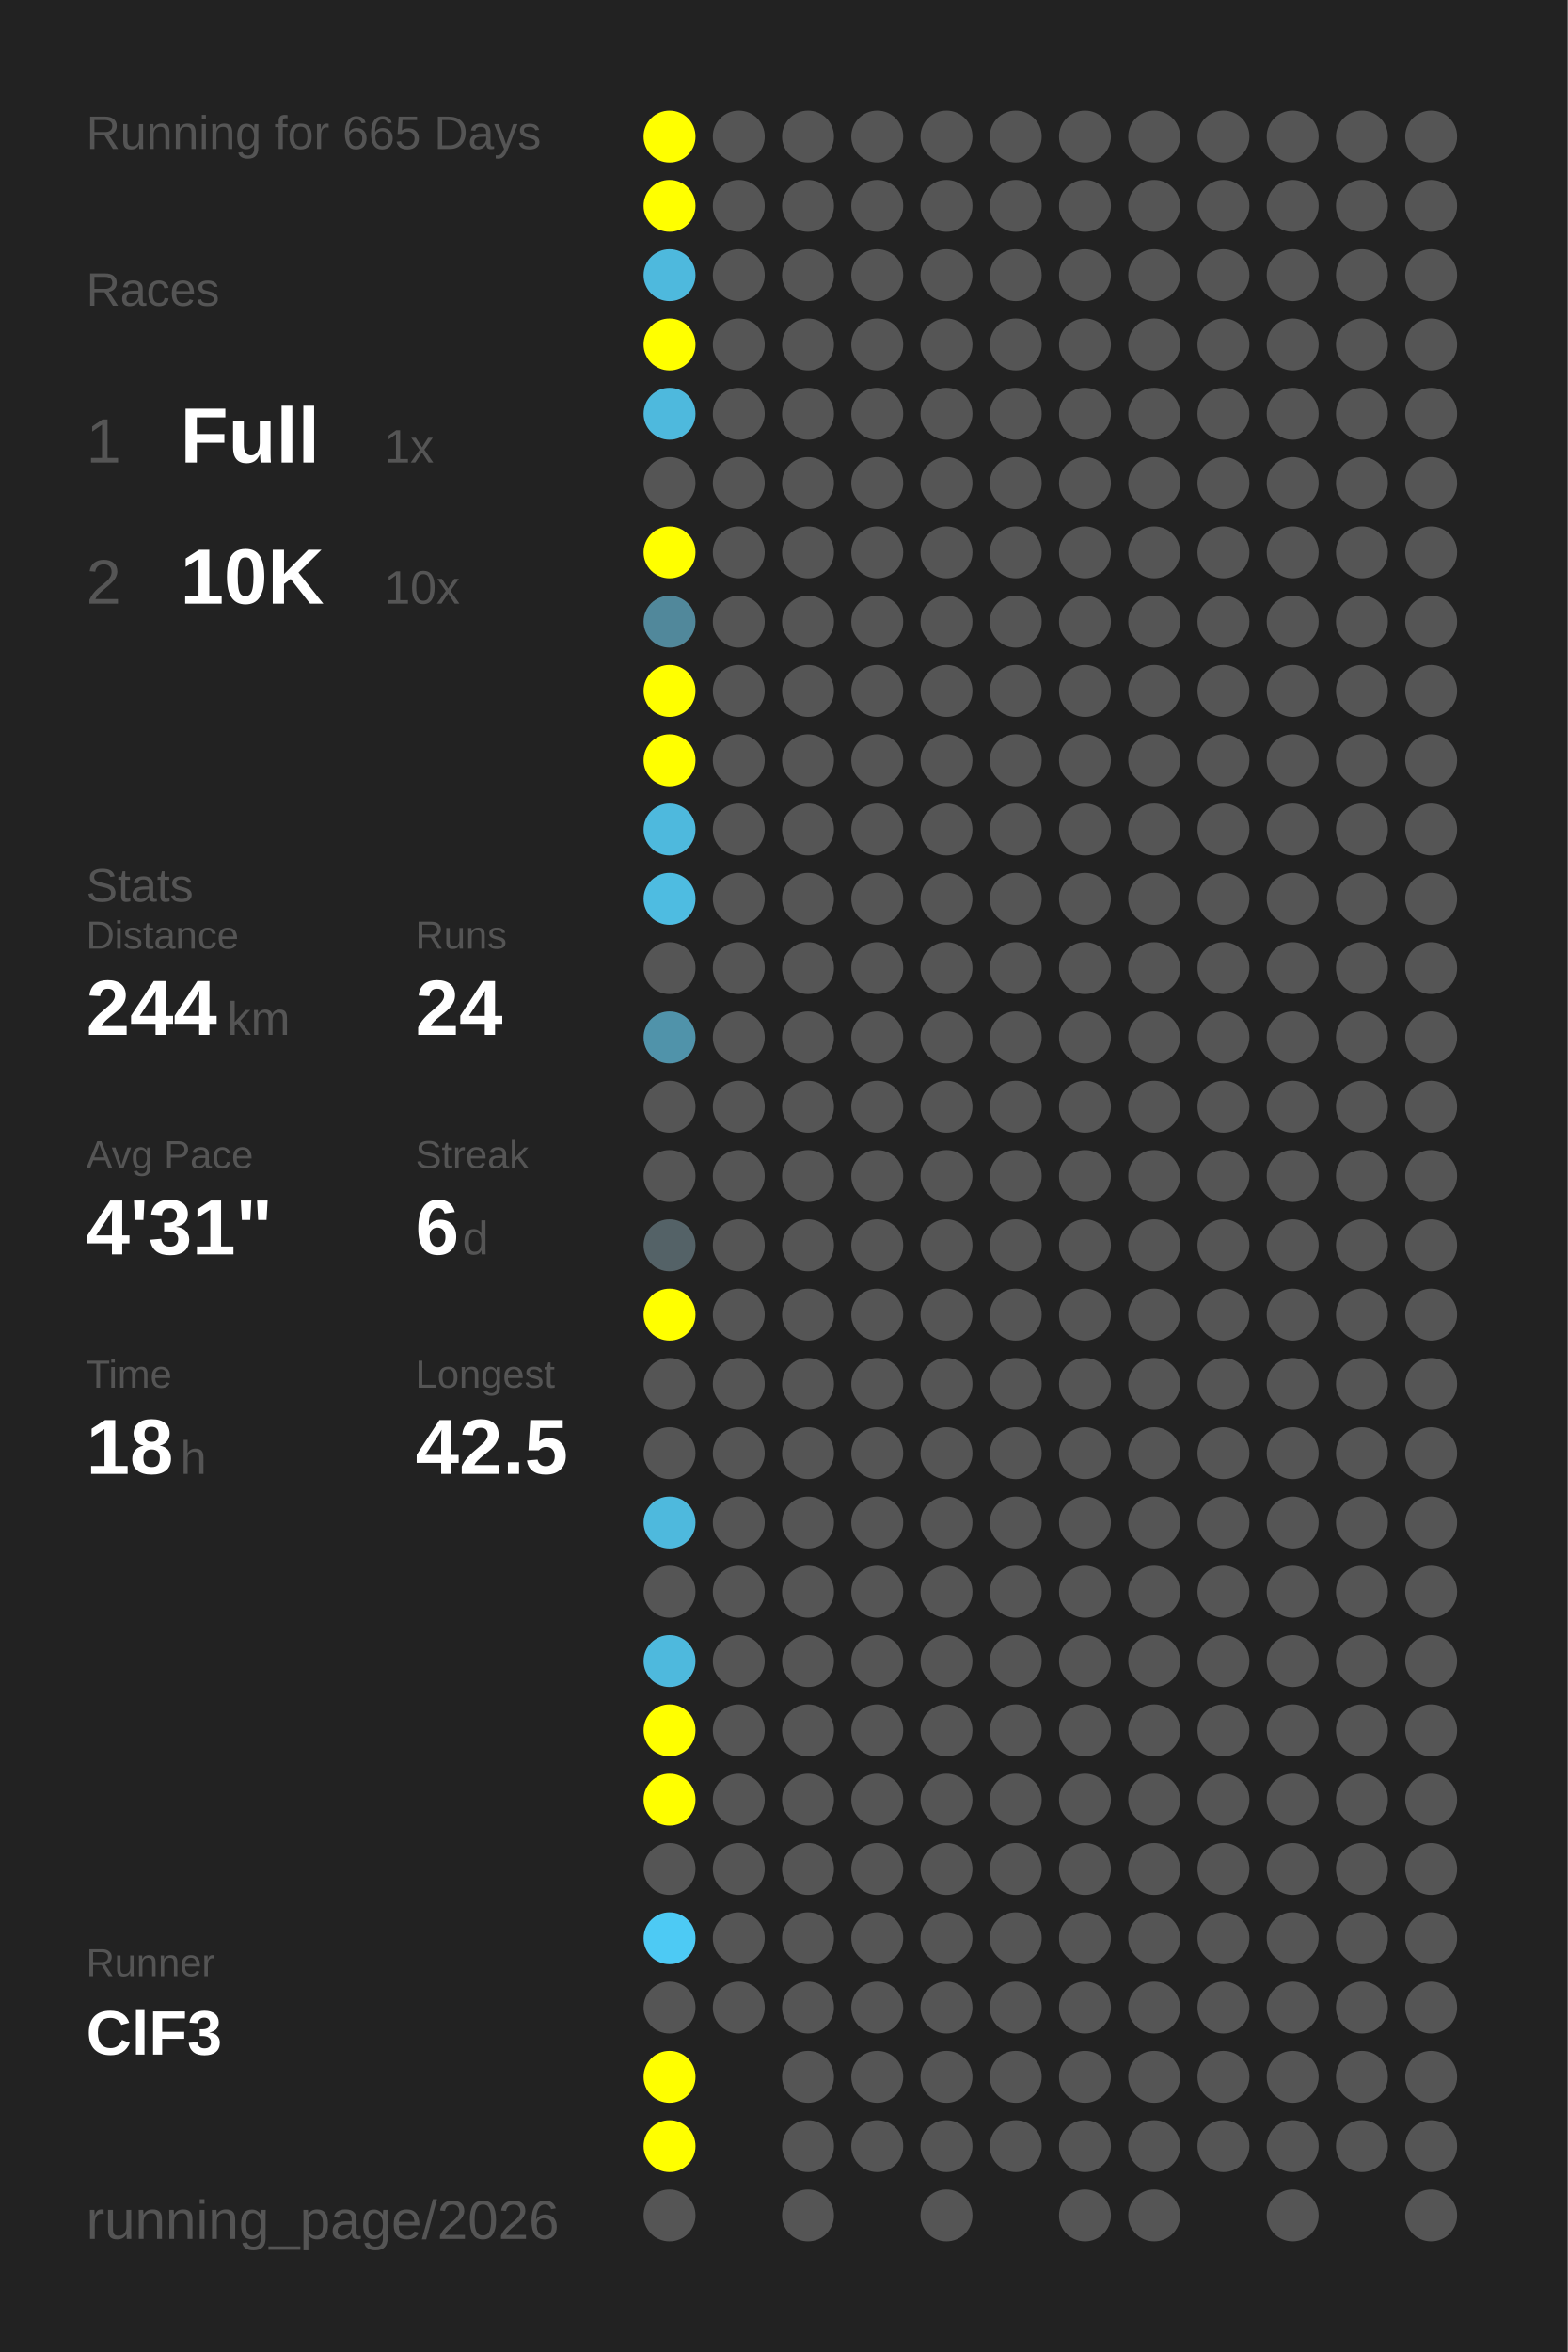
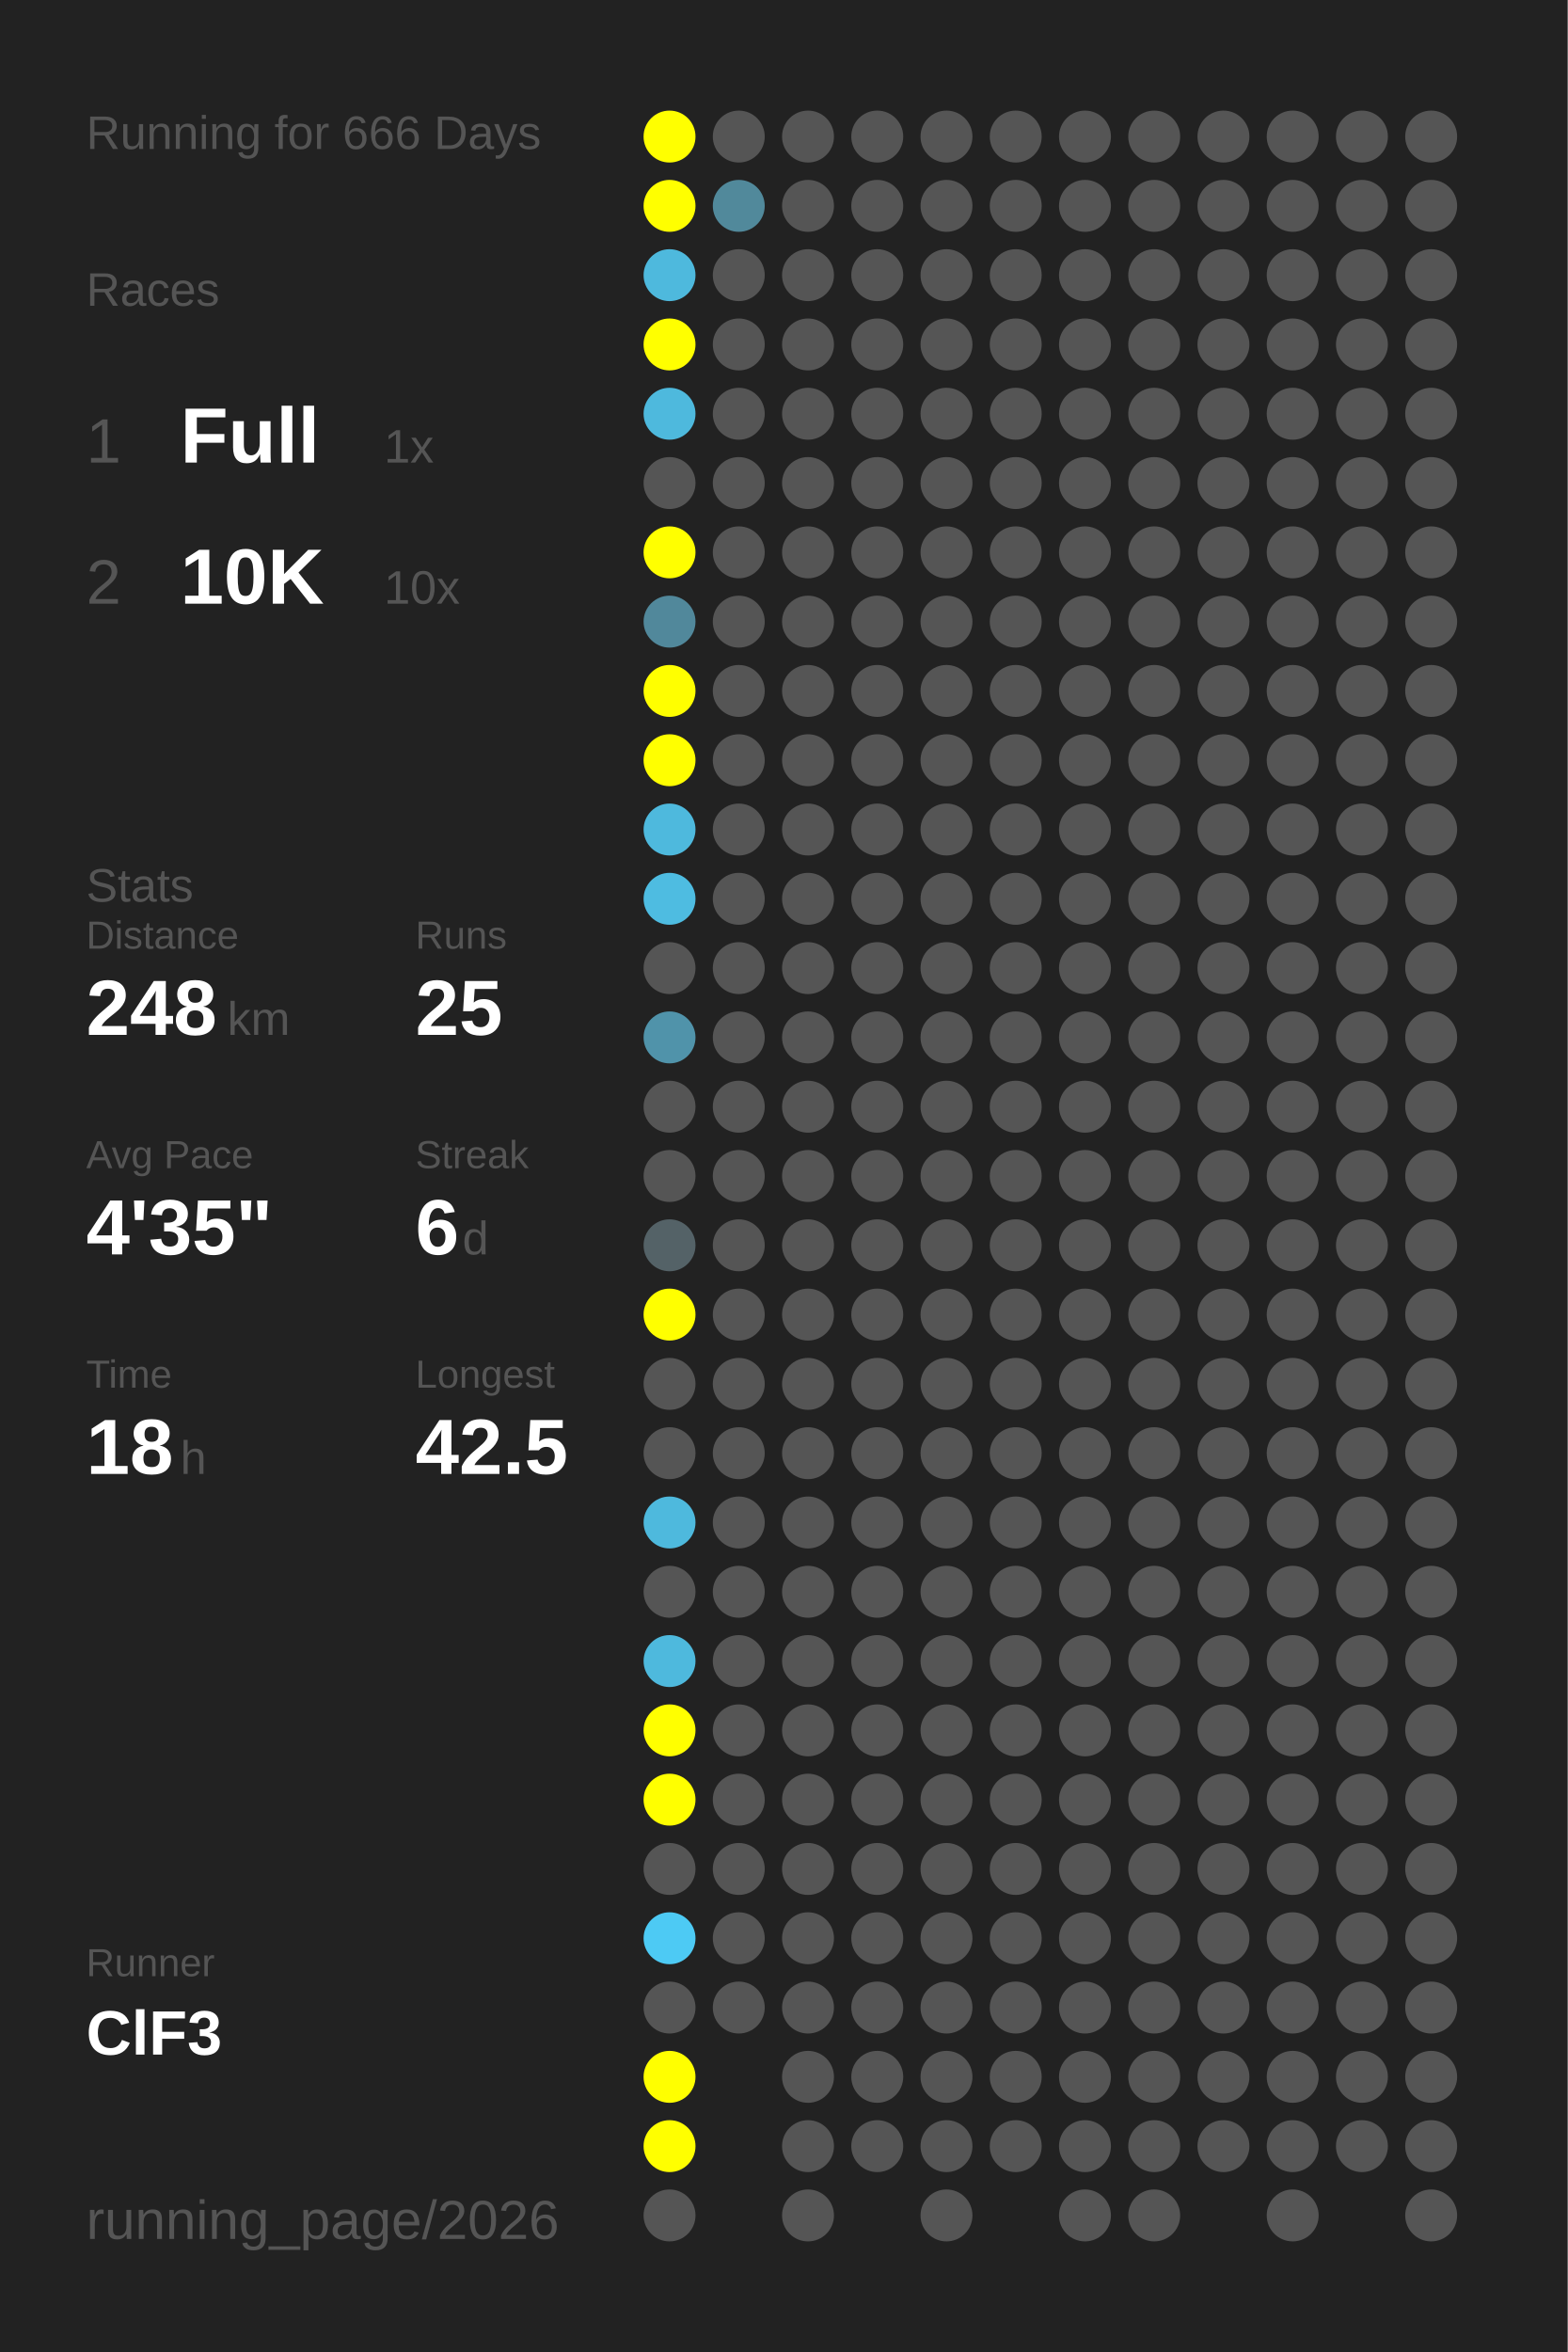
<svg xmlns="http://www.w3.org/2000/svg" baseProfile="full" height="300mm" version="1.1" viewBox="0,0,200,300" width="200mm">
  <defs />
  <rect fill="#222222" height="300" width="200" x="0" y="0" />
-   <text fill="#555555" style="font-size:6px; font-family:Arial;" x="11" y="19">Running for 665 Days</text>
+   <text fill="#555555" style="font-size:6px; font-family:Arial;" x="11" y="19">Running for 666 Days</text>
  <text fill="#555555" style="font-size:6px; font-family:Arial;" x="11" y="39">Races</text>
  <text fill="#555555" style="font-size:8px; font-family:Arial;" x="11" y="59">1</text>
  <text fill="#FFFFFF" style="font-size:10px; font-family:Arial; font-weight:bold;" x="23" y="59">Full</text>
  <text fill="#555555" style="font-size:6px; font-family:Arial;" x="49" y="59">1x</text>
  <text fill="#555555" style="font-size:8px; font-family:Arial;" x="11" y="77">2</text>
  <text fill="#FFFFFF" style="font-size:10px; font-family:Arial; font-weight:bold;" x="23" y="77">10K</text>
  <text fill="#555555" style="font-size:6px; font-family:Arial;" x="49" y="77">10x</text>
  <text fill="#555555" style="font-size:6px; font-family:Arial;" x="11" y="115">Stats</text>
  <text fill="#555555" style="font-size:5px; font-family:Arial;" x="11" y="121">Distance</text>
-   <text fill="#FFFFFF" style="font-size:10px; font-family:Arial; font-weight:bold;" x="11" y="132">244</text>
+   <text fill="#FFFFFF" style="font-size:10px; font-family:Arial; font-weight:bold;" x="11" y="132">248</text>
  <text fill="#555555" style="font-size:6px; font-family:Arial;" x="29" y="132">km</text>
  <text fill="#555555" style="font-size:5px; font-family:Arial;" x="53" y="121">Runs</text>
-   <text fill="#FFFFFF" style="font-size:10px; font-family:Arial; font-weight:bold;" x="53" y="132">24</text>
+   <text fill="#FFFFFF" style="font-size:10px; font-family:Arial; font-weight:bold;" x="53" y="132">25</text>
  <text fill="#555555" style="font-size:5px; font-family:Arial;" x="11" y="149">Avg Pace</text>
-   <text fill="#FFFFFF" style="font-size:10px; font-family:Arial; font-weight:bold;" x="11" y="160">4'31"</text>
+   <text fill="#FFFFFF" style="font-size:10px; font-family:Arial; font-weight:bold;" x="11" y="160">4'35"</text>
  <text fill="#555555" style="font-size:5px; font-family:Arial;" x="53" y="149">Streak</text>
  <text fill="#FFFFFF" style="font-size:10px; font-family:Arial; font-weight:bold;" x="53" y="160">6</text>
  <text fill="#555555" style="font-size:6px; font-family:Arial;" x="59" y="160">d</text>
  <text fill="#555555" style="font-size:5px; font-family:Arial;" x="11" y="177">Time</text>
  <text fill="#FFFFFF" style="font-size:10px; font-family:Arial; font-weight:bold;" x="11" y="188">18</text>
  <text fill="#555555" style="font-size:6px; font-family:Arial;" x="23" y="188">h</text>
  <text fill="#555555" style="font-size:5px; font-family:Arial;" x="53" y="177">Longest</text>
  <text fill="#FFFFFF" style="font-size:10px; font-family:Arial; font-weight:bold;" x="53" y="188">42.5</text>
  <text fill="#555555" style="font-size:5px; font-family:Arial;" x="11" y="252.065">Runner</text>
  <text fill="#FFFFFF" style="font-size:8px; font-family:Arial; font-weight:bold;" x="11" y="262.065">ClF3</text>
  <text fill="#555555" style="font-size:7px; font-family:Arial;" x="11" y="285.581">running_page/2026</text>
  <circle cx="85.417" cy="17.419" fill="#FFFF00" r="3.312" />
  <circle cx="85.417" cy="26.258" fill="#FFFF00" r="3.312" />
  <circle cx="85.417" cy="35.097" fill="#4eb9dd" r="3.312" />
  <circle cx="85.417" cy="43.935" fill="#FFFF00" r="3.312" />
  <circle cx="85.417" cy="52.774" fill="#4eb9dd" r="3.312" />
  <circle cx="85.417" cy="61.613" fill="#555555" r="3.312" />
  <circle cx="85.417" cy="70.452" fill="#FFFF00" r="3.312" />
  <circle cx="85.417" cy="79.29" fill="#51889b" r="3.312" />
  <circle cx="85.417" cy="88.129" fill="#FFFF00" r="3.312" />
  <circle cx="85.417" cy="96.968" fill="#FFFF00" r="3.312" />
  <circle cx="85.417" cy="105.806" fill="#4eb9dd" r="3.312" />
  <circle cx="85.417" cy="114.645" fill="#4ebce1" r="3.312" />
  <circle cx="85.417" cy="123.484" fill="#555555" r="3.312" />
  <circle cx="85.417" cy="132.323" fill="#5093aa" r="3.312" />
  <circle cx="85.417" cy="141.161" fill="#555555" r="3.312" />
  <circle cx="85.417" cy="150" fill="#555555" r="3.312" />
  <circle cx="85.417" cy="158.839" fill="#546267" r="3.312" />
  <circle cx="85.417" cy="167.677" fill="#FFFF00" r="3.312" />
  <circle cx="85.417" cy="176.516" fill="#555555" r="3.312" />
  <circle cx="85.417" cy="185.355" fill="#555555" r="3.312" />
  <circle cx="85.417" cy="194.194" fill="#4eb9dd" r="3.312" />
  <circle cx="85.417" cy="203.032" fill="#555555" r="3.312" />
  <circle cx="85.417" cy="211.871" fill="#4eb9dd" r="3.312" />
  <circle cx="85.417" cy="220.71" fill="#FFFF00" r="3.312" />
  <circle cx="85.417" cy="229.548" fill="#FFFF00" r="3.312" />
  <circle cx="85.417" cy="238.387" fill="#555555" r="3.312" />
  <circle cx="85.417" cy="247.226" fill="#4dcaf4" r="3.312" />
  <circle cx="85.417" cy="256.065" fill="#555555" r="3.312" />
  <circle cx="85.417" cy="264.903" fill="#FFFF00" r="3.312" />
  <circle cx="85.417" cy="273.742" fill="#FFFF00" r="3.312" />
  <circle cx="85.417" cy="282.581" fill="#555555" r="3.312" />
  <circle cx="94.25" cy="17.419" fill="#555555" r="3.312" />
-   <circle cx="94.25" cy="26.258" fill="#555555" r="3.312" />
+   <circle cx="94.25" cy="26.258" fill="#51899b" r="3.312" />
  <circle cx="94.25" cy="35.097" fill="#555555" r="3.312" />
  <circle cx="94.25" cy="43.935" fill="#555555" r="3.312" />
  <circle cx="94.25" cy="52.774" fill="#555555" r="3.312" />
  <circle cx="94.25" cy="61.613" fill="#555555" r="3.312" />
  <circle cx="94.25" cy="70.452" fill="#555555" r="3.312" />
  <circle cx="94.25" cy="79.29" fill="#555555" r="3.312" />
  <circle cx="94.25" cy="88.129" fill="#555555" r="3.312" />
  <circle cx="94.25" cy="96.968" fill="#555555" r="3.312" />
  <circle cx="94.25" cy="105.806" fill="#555555" r="3.312" />
  <circle cx="94.25" cy="114.645" fill="#555555" r="3.312" />
  <circle cx="94.25" cy="123.484" fill="#555555" r="3.312" />
  <circle cx="94.25" cy="132.323" fill="#555555" r="3.312" />
  <circle cx="94.25" cy="141.161" fill="#555555" r="3.312" />
  <circle cx="94.25" cy="150" fill="#555555" r="3.312" />
  <circle cx="94.25" cy="158.839" fill="#555555" r="3.312" />
  <circle cx="94.25" cy="167.677" fill="#555555" r="3.312" />
  <circle cx="94.25" cy="176.516" fill="#555555" r="3.312" />
  <circle cx="94.25" cy="185.355" fill="#555555" r="3.312" />
  <circle cx="94.25" cy="194.194" fill="#555555" r="3.312" />
  <circle cx="94.25" cy="203.032" fill="#555555" r="3.312" />
  <circle cx="94.25" cy="211.871" fill="#555555" r="3.312" />
  <circle cx="94.25" cy="220.71" fill="#555555" r="3.312" />
  <circle cx="94.25" cy="229.548" fill="#555555" r="3.312" />
  <circle cx="94.25" cy="238.387" fill="#555555" r="3.312" />
  <circle cx="94.25" cy="247.226" fill="#555555" r="3.312" />
  <circle cx="94.25" cy="256.065" fill="#555555" r="3.312" />
  <circle cx="103.083" cy="17.419" fill="#555555" r="3.312" />
  <circle cx="103.083" cy="26.258" fill="#555555" r="3.312" />
  <circle cx="103.083" cy="35.097" fill="#555555" r="3.312" />
  <circle cx="103.083" cy="43.935" fill="#555555" r="3.312" />
  <circle cx="103.083" cy="52.774" fill="#555555" r="3.312" />
  <circle cx="103.083" cy="61.613" fill="#555555" r="3.312" />
  <circle cx="103.083" cy="70.452" fill="#555555" r="3.312" />
  <circle cx="103.083" cy="79.29" fill="#555555" r="3.312" />
  <circle cx="103.083" cy="88.129" fill="#555555" r="3.312" />
  <circle cx="103.083" cy="96.968" fill="#555555" r="3.312" />
  <circle cx="103.083" cy="105.806" fill="#555555" r="3.312" />
  <circle cx="103.083" cy="114.645" fill="#555555" r="3.312" />
  <circle cx="103.083" cy="123.484" fill="#555555" r="3.312" />
  <circle cx="103.083" cy="132.323" fill="#555555" r="3.312" />
  <circle cx="103.083" cy="141.161" fill="#555555" r="3.312" />
  <circle cx="103.083" cy="150" fill="#555555" r="3.312" />
  <circle cx="103.083" cy="158.839" fill="#555555" r="3.312" />
  <circle cx="103.083" cy="167.677" fill="#555555" r="3.312" />
  <circle cx="103.083" cy="176.516" fill="#555555" r="3.312" />
  <circle cx="103.083" cy="185.355" fill="#555555" r="3.312" />
  <circle cx="103.083" cy="194.194" fill="#555555" r="3.312" />
  <circle cx="103.083" cy="203.032" fill="#555555" r="3.312" />
  <circle cx="103.083" cy="211.871" fill="#555555" r="3.312" />
  <circle cx="103.083" cy="220.71" fill="#555555" r="3.312" />
  <circle cx="103.083" cy="229.548" fill="#555555" r="3.312" />
  <circle cx="103.083" cy="238.387" fill="#555555" r="3.312" />
  <circle cx="103.083" cy="247.226" fill="#555555" r="3.312" />
  <circle cx="103.083" cy="256.065" fill="#555555" r="3.312" />
  <circle cx="103.083" cy="264.903" fill="#555555" r="3.312" />
  <circle cx="103.083" cy="273.742" fill="#555555" r="3.312" />
  <circle cx="103.083" cy="282.581" fill="#555555" r="3.312" />
  <circle cx="111.917" cy="17.419" fill="#555555" r="3.312" />
  <circle cx="111.917" cy="26.258" fill="#555555" r="3.312" />
  <circle cx="111.917" cy="35.097" fill="#555555" r="3.312" />
  <circle cx="111.917" cy="43.935" fill="#555555" r="3.312" />
  <circle cx="111.917" cy="52.774" fill="#555555" r="3.312" />
  <circle cx="111.917" cy="61.613" fill="#555555" r="3.312" />
  <circle cx="111.917" cy="70.452" fill="#555555" r="3.312" />
  <circle cx="111.917" cy="79.29" fill="#555555" r="3.312" />
  <circle cx="111.917" cy="88.129" fill="#555555" r="3.312" />
  <circle cx="111.917" cy="96.968" fill="#555555" r="3.312" />
  <circle cx="111.917" cy="105.806" fill="#555555" r="3.312" />
  <circle cx="111.917" cy="114.645" fill="#555555" r="3.312" />
  <circle cx="111.917" cy="123.484" fill="#555555" r="3.312" />
  <circle cx="111.917" cy="132.323" fill="#555555" r="3.312" />
  <circle cx="111.917" cy="141.161" fill="#555555" r="3.312" />
  <circle cx="111.917" cy="150" fill="#555555" r="3.312" />
  <circle cx="111.917" cy="158.839" fill="#555555" r="3.312" />
  <circle cx="111.917" cy="167.677" fill="#555555" r="3.312" />
  <circle cx="111.917" cy="176.516" fill="#555555" r="3.312" />
  <circle cx="111.917" cy="185.355" fill="#555555" r="3.312" />
  <circle cx="111.917" cy="194.194" fill="#555555" r="3.312" />
  <circle cx="111.917" cy="203.032" fill="#555555" r="3.312" />
  <circle cx="111.917" cy="211.871" fill="#555555" r="3.312" />
  <circle cx="111.917" cy="220.71" fill="#555555" r="3.312" />
  <circle cx="111.917" cy="229.548" fill="#555555" r="3.312" />
  <circle cx="111.917" cy="238.387" fill="#555555" r="3.312" />
  <circle cx="111.917" cy="247.226" fill="#555555" r="3.312" />
  <circle cx="111.917" cy="256.065" fill="#555555" r="3.312" />
  <circle cx="111.917" cy="264.903" fill="#555555" r="3.312" />
  <circle cx="111.917" cy="273.742" fill="#555555" r="3.312" />
  <circle cx="120.75" cy="17.419" fill="#555555" r="3.312" />
  <circle cx="120.75" cy="26.258" fill="#555555" r="3.312" />
  <circle cx="120.75" cy="35.097" fill="#555555" r="3.312" />
  <circle cx="120.75" cy="43.935" fill="#555555" r="3.312" />
  <circle cx="120.75" cy="52.774" fill="#555555" r="3.312" />
  <circle cx="120.75" cy="61.613" fill="#555555" r="3.312" />
  <circle cx="120.75" cy="70.452" fill="#555555" r="3.312" />
  <circle cx="120.75" cy="79.29" fill="#555555" r="3.312" />
  <circle cx="120.75" cy="88.129" fill="#555555" r="3.312" />
  <circle cx="120.75" cy="96.968" fill="#555555" r="3.312" />
  <circle cx="120.75" cy="105.806" fill="#555555" r="3.312" />
  <circle cx="120.75" cy="114.645" fill="#555555" r="3.312" />
  <circle cx="120.75" cy="123.484" fill="#555555" r="3.312" />
  <circle cx="120.75" cy="132.323" fill="#555555" r="3.312" />
  <circle cx="120.75" cy="141.161" fill="#555555" r="3.312" />
  <circle cx="120.75" cy="150" fill="#555555" r="3.312" />
  <circle cx="120.75" cy="158.839" fill="#555555" r="3.312" />
  <circle cx="120.75" cy="167.677" fill="#555555" r="3.312" />
  <circle cx="120.75" cy="176.516" fill="#555555" r="3.312" />
  <circle cx="120.75" cy="185.355" fill="#555555" r="3.312" />
  <circle cx="120.75" cy="194.194" fill="#555555" r="3.312" />
  <circle cx="120.75" cy="203.032" fill="#555555" r="3.312" />
  <circle cx="120.75" cy="211.871" fill="#555555" r="3.312" />
  <circle cx="120.75" cy="220.71" fill="#555555" r="3.312" />
  <circle cx="120.75" cy="229.548" fill="#555555" r="3.312" />
  <circle cx="120.75" cy="238.387" fill="#555555" r="3.312" />
  <circle cx="120.75" cy="247.226" fill="#555555" r="3.312" />
  <circle cx="120.75" cy="256.065" fill="#555555" r="3.312" />
  <circle cx="120.75" cy="264.903" fill="#555555" r="3.312" />
  <circle cx="120.75" cy="273.742" fill="#555555" r="3.312" />
  <circle cx="120.75" cy="282.581" fill="#555555" r="3.312" />
  <circle cx="129.583" cy="17.419" fill="#555555" r="3.312" />
  <circle cx="129.583" cy="26.258" fill="#555555" r="3.312" />
  <circle cx="129.583" cy="35.097" fill="#555555" r="3.312" />
  <circle cx="129.583" cy="43.935" fill="#555555" r="3.312" />
  <circle cx="129.583" cy="52.774" fill="#555555" r="3.312" />
  <circle cx="129.583" cy="61.613" fill="#555555" r="3.312" />
  <circle cx="129.583" cy="70.452" fill="#555555" r="3.312" />
  <circle cx="129.583" cy="79.29" fill="#555555" r="3.312" />
  <circle cx="129.583" cy="88.129" fill="#555555" r="3.312" />
  <circle cx="129.583" cy="96.968" fill="#555555" r="3.312" />
  <circle cx="129.583" cy="105.806" fill="#555555" r="3.312" />
  <circle cx="129.583" cy="114.645" fill="#555555" r="3.312" />
  <circle cx="129.583" cy="123.484" fill="#555555" r="3.312" />
  <circle cx="129.583" cy="132.323" fill="#555555" r="3.312" />
  <circle cx="129.583" cy="141.161" fill="#555555" r="3.312" />
  <circle cx="129.583" cy="150" fill="#555555" r="3.312" />
  <circle cx="129.583" cy="158.839" fill="#555555" r="3.312" />
  <circle cx="129.583" cy="167.677" fill="#555555" r="3.312" />
  <circle cx="129.583" cy="176.516" fill="#555555" r="3.312" />
  <circle cx="129.583" cy="185.355" fill="#555555" r="3.312" />
  <circle cx="129.583" cy="194.194" fill="#555555" r="3.312" />
  <circle cx="129.583" cy="203.032" fill="#555555" r="3.312" />
  <circle cx="129.583" cy="211.871" fill="#555555" r="3.312" />
  <circle cx="129.583" cy="220.71" fill="#555555" r="3.312" />
  <circle cx="129.583" cy="229.548" fill="#555555" r="3.312" />
  <circle cx="129.583" cy="238.387" fill="#555555" r="3.312" />
  <circle cx="129.583" cy="247.226" fill="#555555" r="3.312" />
  <circle cx="129.583" cy="256.065" fill="#555555" r="3.312" />
  <circle cx="129.583" cy="264.903" fill="#555555" r="3.312" />
  <circle cx="129.583" cy="273.742" fill="#555555" r="3.312" />
  <circle cx="138.417" cy="17.419" fill="#555555" r="3.312" />
  <circle cx="138.417" cy="26.258" fill="#555555" r="3.312" />
  <circle cx="138.417" cy="35.097" fill="#555555" r="3.312" />
  <circle cx="138.417" cy="43.935" fill="#555555" r="3.312" />
  <circle cx="138.417" cy="52.774" fill="#555555" r="3.312" />
  <circle cx="138.417" cy="61.613" fill="#555555" r="3.312" />
  <circle cx="138.417" cy="70.452" fill="#555555" r="3.312" />
  <circle cx="138.417" cy="79.29" fill="#555555" r="3.312" />
  <circle cx="138.417" cy="88.129" fill="#555555" r="3.312" />
  <circle cx="138.417" cy="96.968" fill="#555555" r="3.312" />
  <circle cx="138.417" cy="105.806" fill="#555555" r="3.312" />
  <circle cx="138.417" cy="114.645" fill="#555555" r="3.312" />
  <circle cx="138.417" cy="123.484" fill="#555555" r="3.312" />
  <circle cx="138.417" cy="132.323" fill="#555555" r="3.312" />
  <circle cx="138.417" cy="141.161" fill="#555555" r="3.312" />
  <circle cx="138.417" cy="150" fill="#555555" r="3.312" />
  <circle cx="138.417" cy="158.839" fill="#555555" r="3.312" />
  <circle cx="138.417" cy="167.677" fill="#555555" r="3.312" />
  <circle cx="138.417" cy="176.516" fill="#555555" r="3.312" />
  <circle cx="138.417" cy="185.355" fill="#555555" r="3.312" />
  <circle cx="138.417" cy="194.194" fill="#555555" r="3.312" />
  <circle cx="138.417" cy="203.032" fill="#555555" r="3.312" />
  <circle cx="138.417" cy="211.871" fill="#555555" r="3.312" />
  <circle cx="138.417" cy="220.71" fill="#555555" r="3.312" />
  <circle cx="138.417" cy="229.548" fill="#555555" r="3.312" />
  <circle cx="138.417" cy="238.387" fill="#555555" r="3.312" />
  <circle cx="138.417" cy="247.226" fill="#555555" r="3.312" />
  <circle cx="138.417" cy="256.065" fill="#555555" r="3.312" />
  <circle cx="138.417" cy="264.903" fill="#555555" r="3.312" />
  <circle cx="138.417" cy="273.742" fill="#555555" r="3.312" />
  <circle cx="138.417" cy="282.581" fill="#555555" r="3.312" />
  <circle cx="147.25" cy="17.419" fill="#555555" r="3.312" />
  <circle cx="147.25" cy="26.258" fill="#555555" r="3.312" />
  <circle cx="147.25" cy="35.097" fill="#555555" r="3.312" />
  <circle cx="147.25" cy="43.935" fill="#555555" r="3.312" />
  <circle cx="147.25" cy="52.774" fill="#555555" r="3.312" />
  <circle cx="147.25" cy="61.613" fill="#555555" r="3.312" />
  <circle cx="147.25" cy="70.452" fill="#555555" r="3.312" />
  <circle cx="147.25" cy="79.29" fill="#555555" r="3.312" />
  <circle cx="147.25" cy="88.129" fill="#555555" r="3.312" />
  <circle cx="147.25" cy="96.968" fill="#555555" r="3.312" />
  <circle cx="147.25" cy="105.806" fill="#555555" r="3.312" />
  <circle cx="147.25" cy="114.645" fill="#555555" r="3.312" />
  <circle cx="147.25" cy="123.484" fill="#555555" r="3.312" />
  <circle cx="147.25" cy="132.323" fill="#555555" r="3.312" />
  <circle cx="147.25" cy="141.161" fill="#555555" r="3.312" />
  <circle cx="147.25" cy="150" fill="#555555" r="3.312" />
  <circle cx="147.25" cy="158.839" fill="#555555" r="3.312" />
  <circle cx="147.25" cy="167.677" fill="#555555" r="3.312" />
  <circle cx="147.25" cy="176.516" fill="#555555" r="3.312" />
  <circle cx="147.25" cy="185.355" fill="#555555" r="3.312" />
  <circle cx="147.25" cy="194.194" fill="#555555" r="3.312" />
  <circle cx="147.25" cy="203.032" fill="#555555" r="3.312" />
  <circle cx="147.25" cy="211.871" fill="#555555" r="3.312" />
  <circle cx="147.25" cy="220.71" fill="#555555" r="3.312" />
  <circle cx="147.25" cy="229.548" fill="#555555" r="3.312" />
  <circle cx="147.25" cy="238.387" fill="#555555" r="3.312" />
  <circle cx="147.25" cy="247.226" fill="#555555" r="3.312" />
  <circle cx="147.25" cy="256.065" fill="#555555" r="3.312" />
  <circle cx="147.25" cy="264.903" fill="#555555" r="3.312" />
  <circle cx="147.25" cy="273.742" fill="#555555" r="3.312" />
  <circle cx="147.25" cy="282.581" fill="#555555" r="3.312" />
  <circle cx="156.083" cy="17.419" fill="#555555" r="3.312" />
  <circle cx="156.083" cy="26.258" fill="#555555" r="3.312" />
  <circle cx="156.083" cy="35.097" fill="#555555" r="3.312" />
  <circle cx="156.083" cy="43.935" fill="#555555" r="3.312" />
  <circle cx="156.083" cy="52.774" fill="#555555" r="3.312" />
  <circle cx="156.083" cy="61.613" fill="#555555" r="3.312" />
  <circle cx="156.083" cy="70.452" fill="#555555" r="3.312" />
  <circle cx="156.083" cy="79.29" fill="#555555" r="3.312" />
  <circle cx="156.083" cy="88.129" fill="#555555" r="3.312" />
  <circle cx="156.083" cy="96.968" fill="#555555" r="3.312" />
  <circle cx="156.083" cy="105.806" fill="#555555" r="3.312" />
  <circle cx="156.083" cy="114.645" fill="#555555" r="3.312" />
  <circle cx="156.083" cy="123.484" fill="#555555" r="3.312" />
  <circle cx="156.083" cy="132.323" fill="#555555" r="3.312" />
  <circle cx="156.083" cy="141.161" fill="#555555" r="3.312" />
  <circle cx="156.083" cy="150" fill="#555555" r="3.312" />
  <circle cx="156.083" cy="158.839" fill="#555555" r="3.312" />
  <circle cx="156.083" cy="167.677" fill="#555555" r="3.312" />
  <circle cx="156.083" cy="176.516" fill="#555555" r="3.312" />
  <circle cx="156.083" cy="185.355" fill="#555555" r="3.312" />
  <circle cx="156.083" cy="194.194" fill="#555555" r="3.312" />
  <circle cx="156.083" cy="203.032" fill="#555555" r="3.312" />
  <circle cx="156.083" cy="211.871" fill="#555555" r="3.312" />
  <circle cx="156.083" cy="220.71" fill="#555555" r="3.312" />
  <circle cx="156.083" cy="229.548" fill="#555555" r="3.312" />
  <circle cx="156.083" cy="238.387" fill="#555555" r="3.312" />
  <circle cx="156.083" cy="247.226" fill="#555555" r="3.312" />
  <circle cx="156.083" cy="256.065" fill="#555555" r="3.312" />
  <circle cx="156.083" cy="264.903" fill="#555555" r="3.312" />
  <circle cx="156.083" cy="273.742" fill="#555555" r="3.312" />
  <circle cx="164.917" cy="17.419" fill="#555555" r="3.312" />
  <circle cx="164.917" cy="26.258" fill="#555555" r="3.312" />
  <circle cx="164.917" cy="35.097" fill="#555555" r="3.312" />
  <circle cx="164.917" cy="43.935" fill="#555555" r="3.312" />
  <circle cx="164.917" cy="52.774" fill="#555555" r="3.312" />
  <circle cx="164.917" cy="61.613" fill="#555555" r="3.312" />
  <circle cx="164.917" cy="70.452" fill="#555555" r="3.312" />
  <circle cx="164.917" cy="79.29" fill="#555555" r="3.312" />
  <circle cx="164.917" cy="88.129" fill="#555555" r="3.312" />
  <circle cx="164.917" cy="96.968" fill="#555555" r="3.312" />
  <circle cx="164.917" cy="105.806" fill="#555555" r="3.312" />
  <circle cx="164.917" cy="114.645" fill="#555555" r="3.312" />
  <circle cx="164.917" cy="123.484" fill="#555555" r="3.312" />
  <circle cx="164.917" cy="132.323" fill="#555555" r="3.312" />
  <circle cx="164.917" cy="141.161" fill="#555555" r="3.312" />
  <circle cx="164.917" cy="150" fill="#555555" r="3.312" />
  <circle cx="164.917" cy="158.839" fill="#555555" r="3.312" />
  <circle cx="164.917" cy="167.677" fill="#555555" r="3.312" />
  <circle cx="164.917" cy="176.516" fill="#555555" r="3.312" />
  <circle cx="164.917" cy="185.355" fill="#555555" r="3.312" />
  <circle cx="164.917" cy="194.194" fill="#555555" r="3.312" />
  <circle cx="164.917" cy="203.032" fill="#555555" r="3.312" />
  <circle cx="164.917" cy="211.871" fill="#555555" r="3.312" />
  <circle cx="164.917" cy="220.71" fill="#555555" r="3.312" />
  <circle cx="164.917" cy="229.548" fill="#555555" r="3.312" />
  <circle cx="164.917" cy="238.387" fill="#555555" r="3.312" />
  <circle cx="164.917" cy="247.226" fill="#555555" r="3.312" />
  <circle cx="164.917" cy="256.065" fill="#555555" r="3.312" />
  <circle cx="164.917" cy="264.903" fill="#555555" r="3.312" />
  <circle cx="164.917" cy="273.742" fill="#555555" r="3.312" />
  <circle cx="164.917" cy="282.581" fill="#555555" r="3.312" />
  <circle cx="173.75" cy="17.419" fill="#555555" r="3.312" />
  <circle cx="173.75" cy="26.258" fill="#555555" r="3.312" />
  <circle cx="173.75" cy="35.097" fill="#555555" r="3.312" />
  <circle cx="173.75" cy="43.935" fill="#555555" r="3.312" />
  <circle cx="173.75" cy="52.774" fill="#555555" r="3.312" />
  <circle cx="173.75" cy="61.613" fill="#555555" r="3.312" />
  <circle cx="173.75" cy="70.452" fill="#555555" r="3.312" />
  <circle cx="173.75" cy="79.29" fill="#555555" r="3.312" />
  <circle cx="173.75" cy="88.129" fill="#555555" r="3.312" />
  <circle cx="173.75" cy="96.968" fill="#555555" r="3.312" />
  <circle cx="173.75" cy="105.806" fill="#555555" r="3.312" />
  <circle cx="173.75" cy="114.645" fill="#555555" r="3.312" />
  <circle cx="173.75" cy="123.484" fill="#555555" r="3.312" />
  <circle cx="173.75" cy="132.323" fill="#555555" r="3.312" />
  <circle cx="173.75" cy="141.161" fill="#555555" r="3.312" />
  <circle cx="173.75" cy="150" fill="#555555" r="3.312" />
  <circle cx="173.75" cy="158.839" fill="#555555" r="3.312" />
  <circle cx="173.75" cy="167.677" fill="#555555" r="3.312" />
  <circle cx="173.75" cy="176.516" fill="#555555" r="3.312" />
  <circle cx="173.75" cy="185.355" fill="#555555" r="3.312" />
  <circle cx="173.75" cy="194.194" fill="#555555" r="3.312" />
  <circle cx="173.75" cy="203.032" fill="#555555" r="3.312" />
  <circle cx="173.75" cy="211.871" fill="#555555" r="3.312" />
  <circle cx="173.75" cy="220.71" fill="#555555" r="3.312" />
  <circle cx="173.75" cy="229.548" fill="#555555" r="3.312" />
  <circle cx="173.75" cy="238.387" fill="#555555" r="3.312" />
  <circle cx="173.75" cy="247.226" fill="#555555" r="3.312" />
  <circle cx="173.75" cy="256.065" fill="#555555" r="3.312" />
  <circle cx="173.75" cy="264.903" fill="#555555" r="3.312" />
  <circle cx="173.75" cy="273.742" fill="#555555" r="3.312" />
  <circle cx="182.583" cy="17.419" fill="#555555" r="3.312" />
  <circle cx="182.583" cy="26.258" fill="#555555" r="3.312" />
  <circle cx="182.583" cy="35.097" fill="#555555" r="3.312" />
  <circle cx="182.583" cy="43.935" fill="#555555" r="3.312" />
  <circle cx="182.583" cy="52.774" fill="#555555" r="3.312" />
  <circle cx="182.583" cy="61.613" fill="#555555" r="3.312" />
  <circle cx="182.583" cy="70.452" fill="#555555" r="3.312" />
  <circle cx="182.583" cy="79.29" fill="#555555" r="3.312" />
  <circle cx="182.583" cy="88.129" fill="#555555" r="3.312" />
  <circle cx="182.583" cy="96.968" fill="#555555" r="3.312" />
  <circle cx="182.583" cy="105.806" fill="#555555" r="3.312" />
  <circle cx="182.583" cy="114.645" fill="#555555" r="3.312" />
  <circle cx="182.583" cy="123.484" fill="#555555" r="3.312" />
  <circle cx="182.583" cy="132.323" fill="#555555" r="3.312" />
  <circle cx="182.583" cy="141.161" fill="#555555" r="3.312" />
  <circle cx="182.583" cy="150" fill="#555555" r="3.312" />
  <circle cx="182.583" cy="158.839" fill="#555555" r="3.312" />
  <circle cx="182.583" cy="167.677" fill="#555555" r="3.312" />
  <circle cx="182.583" cy="176.516" fill="#555555" r="3.312" />
  <circle cx="182.583" cy="185.355" fill="#555555" r="3.312" />
  <circle cx="182.583" cy="194.194" fill="#555555" r="3.312" />
  <circle cx="182.583" cy="203.032" fill="#555555" r="3.312" />
  <circle cx="182.583" cy="211.871" fill="#555555" r="3.312" />
  <circle cx="182.583" cy="220.71" fill="#555555" r="3.312" />
  <circle cx="182.583" cy="229.548" fill="#555555" r="3.312" />
  <circle cx="182.583" cy="238.387" fill="#555555" r="3.312" />
  <circle cx="182.583" cy="247.226" fill="#555555" r="3.312" />
  <circle cx="182.583" cy="256.065" fill="#555555" r="3.312" />
  <circle cx="182.583" cy="264.903" fill="#555555" r="3.312" />
  <circle cx="182.583" cy="273.742" fill="#555555" r="3.312" />
  <circle cx="182.583" cy="282.581" fill="#555555" r="3.312" />
</svg>
